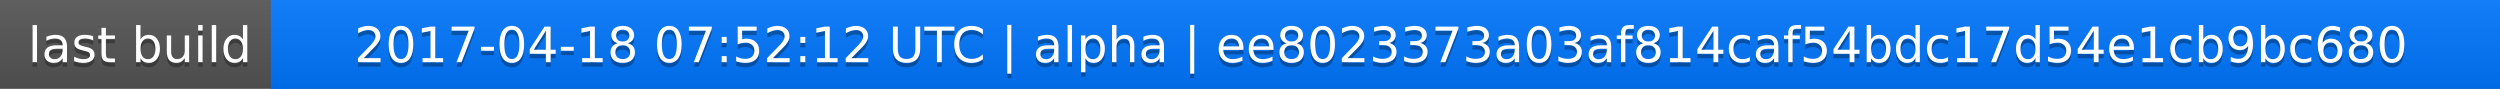
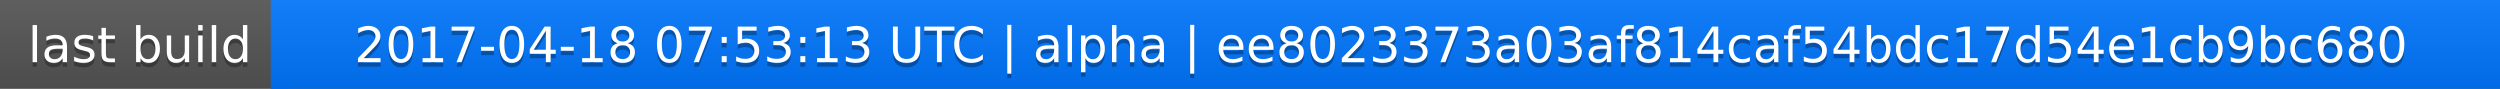
<svg xmlns="http://www.w3.org/2000/svg" width="563" height="20">
  <linearGradient id="a" x2="0" y2="100%">
    <stop offset="0" stop-color="#bbb" stop-opacity=".1" />
    <stop offset="1" stop-opacity=".1" />
  </linearGradient>
  <rect rx="0" width="563" height="20" fill="#555" />
  <rect rx="0" x="61" width="502" height="20" fill="#07f" />
  <path fill="#07f" d="M61 0h4v20h-4z" />
  <rect rx="0" width="563" height="20" fill="url(#a)" />
  <g fill="#fff" text-anchor="middle" font-family="DejaVu Sans,Verdana,Geneva,sans-serif" font-size="11">
    <text x="31.5" y="15" fill="#010101" fill-opacity=".3">last build</text>
    <text x="31.5" y="14">last build</text>
-     <text x="311" y="15" fill="#010101" fill-opacity=".3">2017-04-18 07:52:12 UTC | alpha | ee8023373a03af814caf54bdc17d54e1cb9bc680</text>
-     <text x="311" y="14">2017-04-18 07:52:12 UTC | alpha | ee8023373a03af814caf54bdc17d54e1cb9bc680</text>
+     <text x="311" y="15" fill="#010101" fill-opacity=".3">2017-04-18 07:53:13 UTC | alpha | ee8023373a03af814caf54bdc17d54e1cb9bc680</text>
+     <text x="311" y="14">2017-04-18 07:53:13 UTC | alpha | ee8023373a03af814caf54bdc17d54e1cb9bc680</text>
  </g>
</svg>
